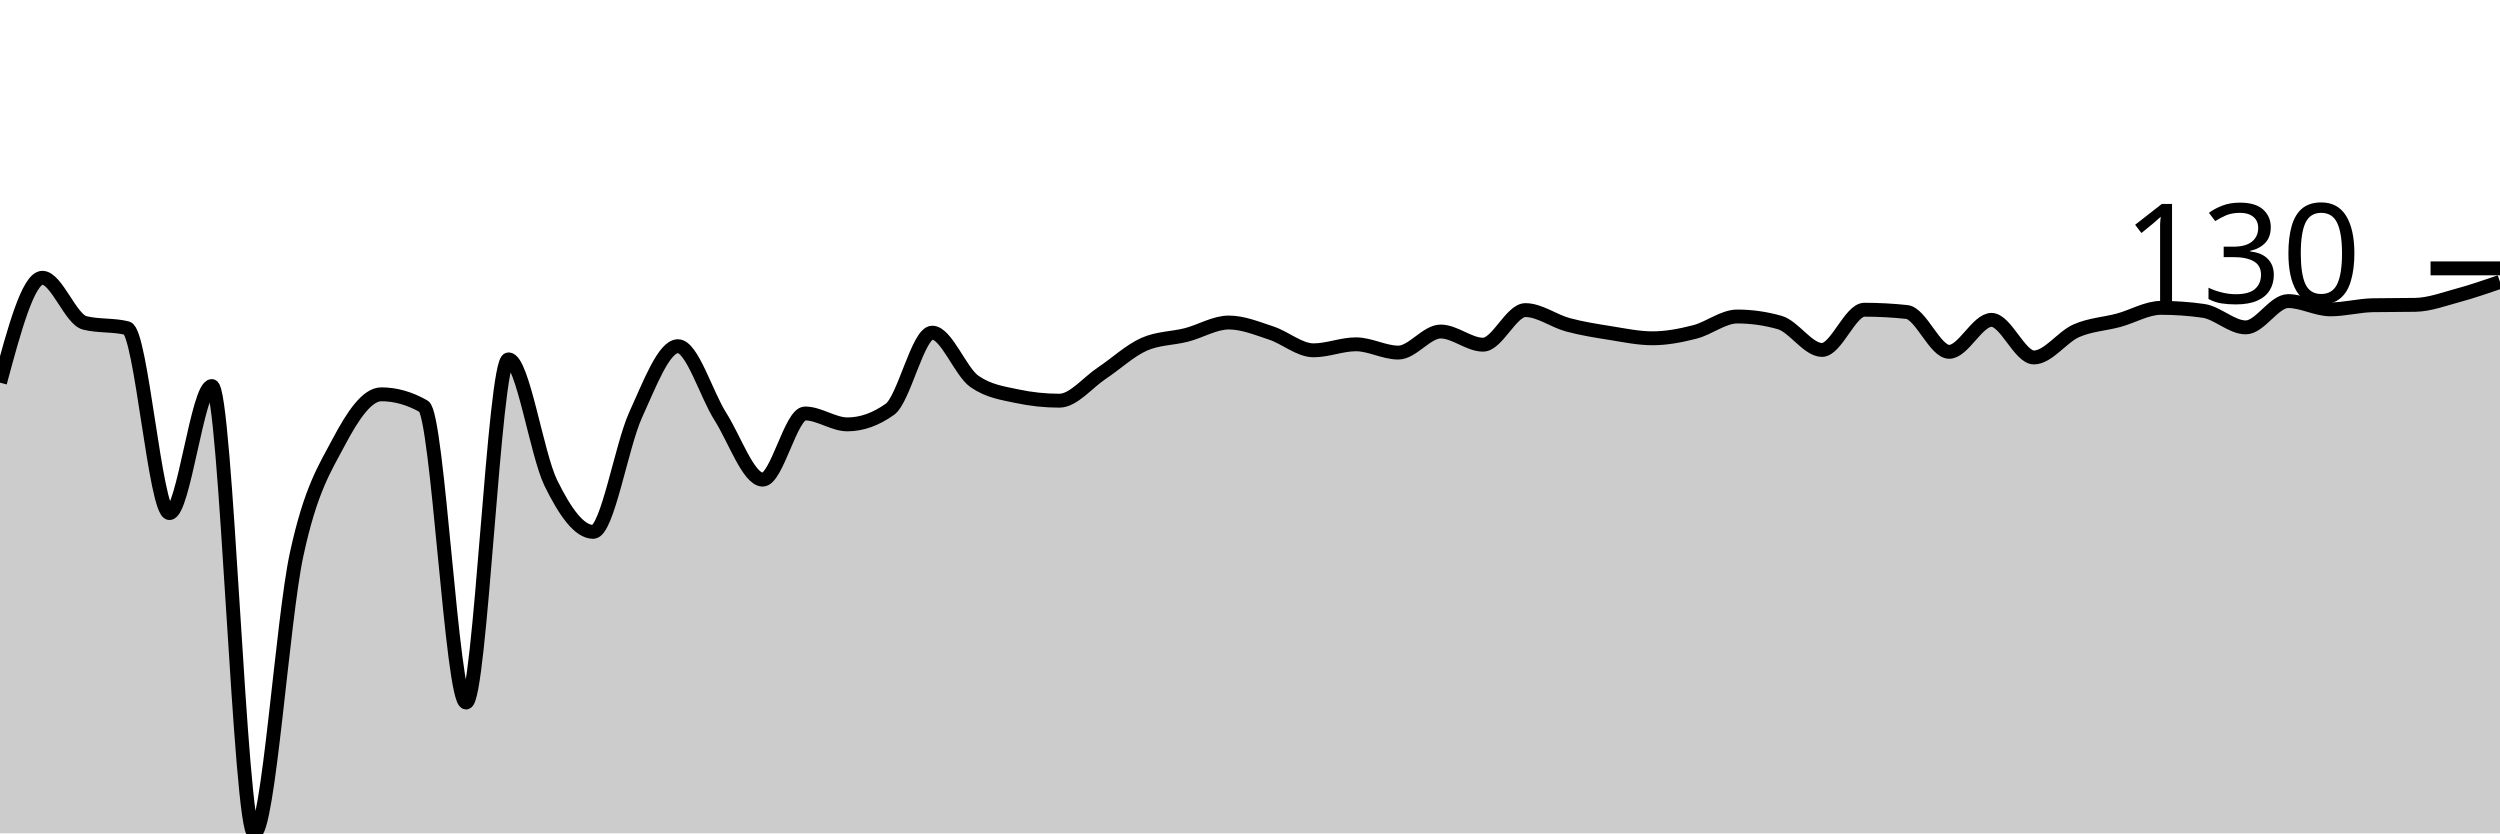
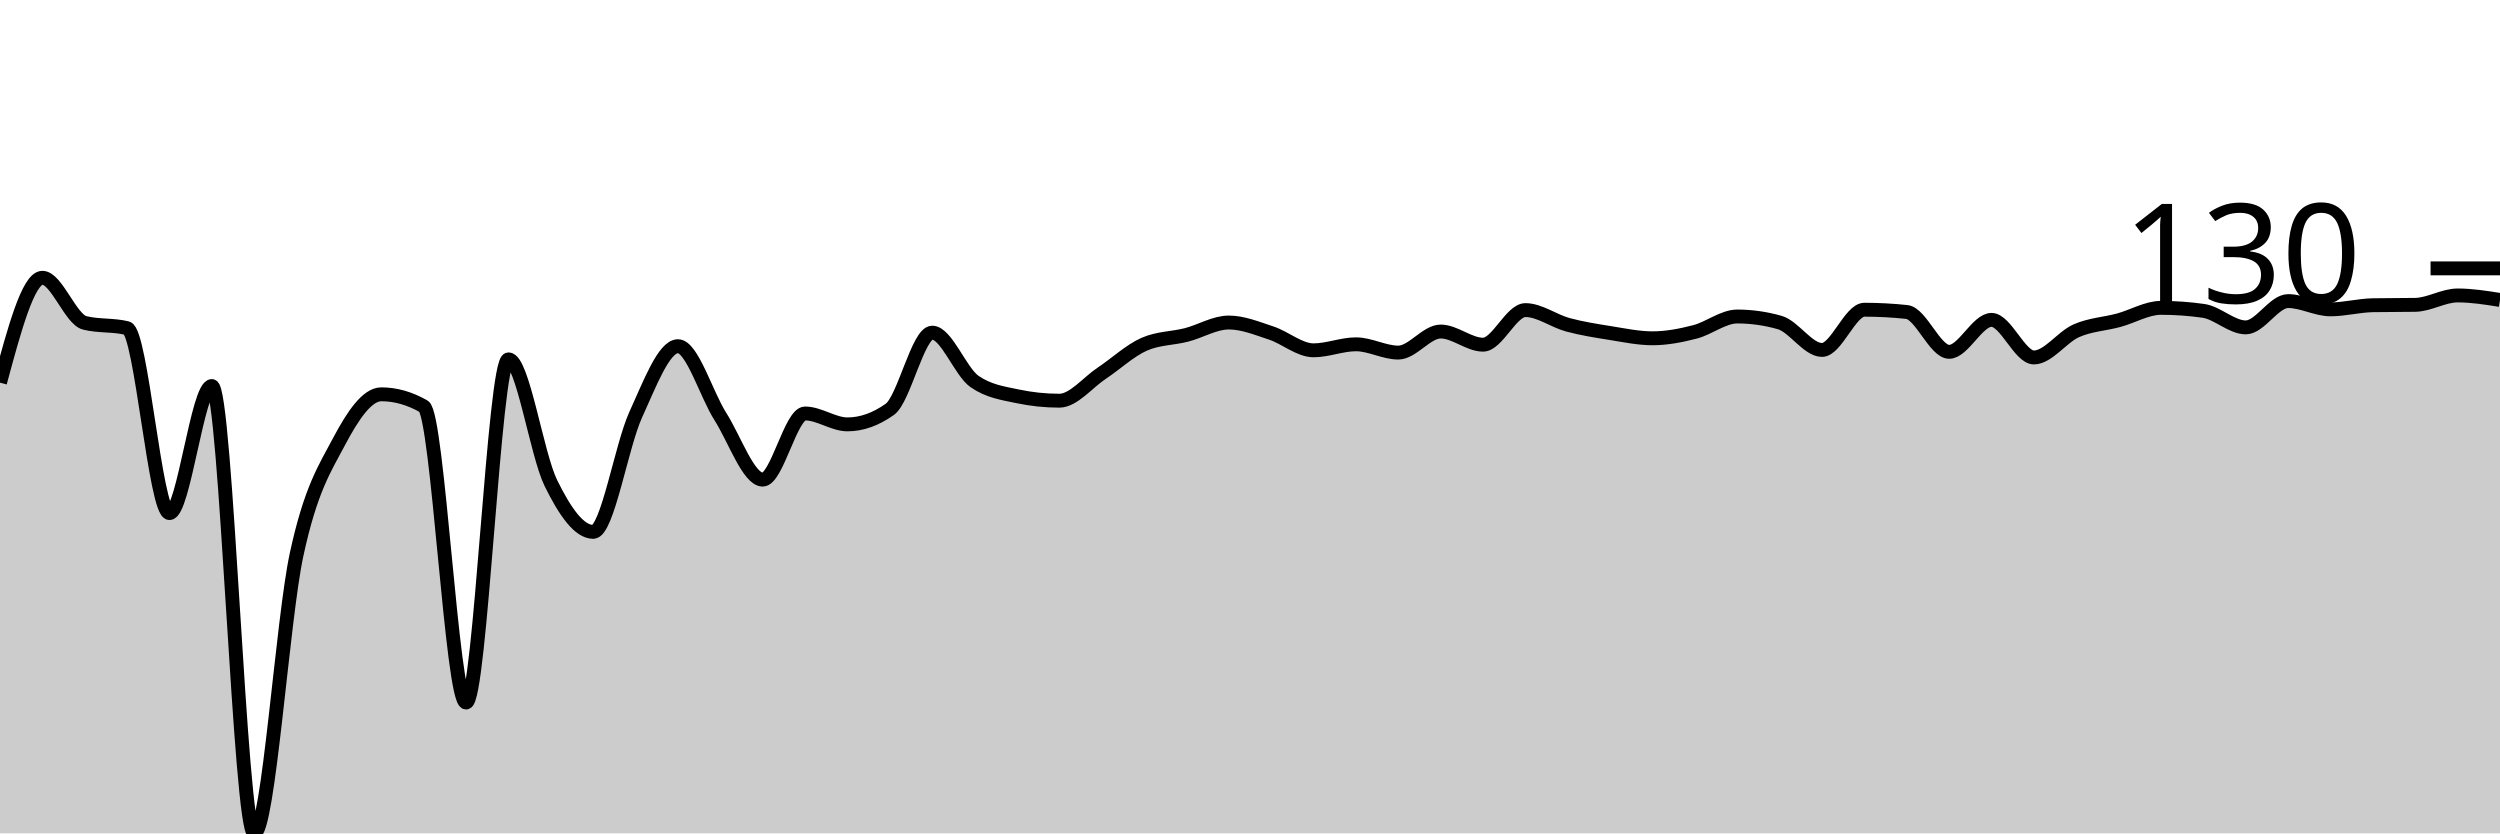
<svg xmlns="http://www.w3.org/2000/svg" viewBox="0 0 180 60">
  <g transform="translate(0,20)">
-     <path class="area" fill="rgba(0, 0, 0, 0.2)" d="M0,7.551C1.017,3.775,2.034,0,3.051,0C4.068,0,5.085,2.995,6.102,3.248C7.119,3.5,8.136,3.374,9.153,3.627C10.169,3.879,11.186,16.942,12.203,16.942C13.22,16.942,14.237,7.794,15.254,7.794C16.271,7.794,17.288,40,18.305,40C19.322,40,20.339,24.619,21.356,19.919C22.373,15.219,23.39,13.721,24.407,11.8C25.424,9.878,26.441,8.39,27.458,8.39C28.475,8.39,29.492,8.678,30.508,9.256C31.525,9.833,32.542,30.582,33.559,30.582C34.576,30.582,35.593,5.873,36.61,5.873C37.627,5.873,38.644,12.706,39.661,14.777C40.678,16.847,41.695,18.295,42.712,18.295C43.729,18.295,44.746,12.106,45.763,9.878C46.78,7.65,47.797,4.926,48.814,4.926C49.831,4.926,50.847,8.385,51.864,9.986C52.881,11.588,53.898,14.533,54.915,14.533C55.932,14.533,56.949,9.77,57.966,9.77C58.983,9.77,60,10.555,61.017,10.555C62.034,10.555,63.051,10.194,64.068,9.472C65.085,8.751,66.102,3.951,67.119,3.951C68.136,3.951,69.153,6.766,70.169,7.47C71.186,8.173,72.203,8.309,73.22,8.525C74.237,8.742,75.254,8.85,76.271,8.85C77.288,8.85,78.305,7.551,79.322,6.874C80.339,6.198,81.356,5.241,82.373,4.79C83.39,4.339,84.407,4.375,85.424,4.114C86.441,3.852,87.458,3.221,88.475,3.221C89.492,3.221,90.508,3.645,91.525,3.978C92.542,4.312,93.559,5.223,94.576,5.223C95.593,5.223,96.61,4.79,97.627,4.79C98.644,4.79,99.661,5.386,100.678,5.386C101.695,5.386,102.712,3.87,103.729,3.87C104.746,3.87,105.763,4.817,106.78,4.817C107.797,4.817,108.814,2.327,109.831,2.327C110.847,2.327,111.864,3.108,112.881,3.383C113.898,3.658,114.915,3.816,115.932,3.978C116.949,4.141,117.966,4.357,118.983,4.357C120,4.357,121.017,4.159,122.034,3.897C123.051,3.636,124.068,2.788,125.085,2.788C126.102,2.788,127.119,2.932,128.136,3.221C129.153,3.509,130.169,5.196,131.186,5.196C132.203,5.196,133.22,2.3,134.237,2.3C135.254,2.3,136.271,2.355,137.288,2.463C138.305,2.571,139.322,5.332,140.339,5.332C141.356,5.332,142.373,3.031,143.39,3.031C144.407,3.031,145.424,5.737,146.441,5.737C147.458,5.737,148.475,4.263,149.492,3.816C150.508,3.369,151.525,3.333,152.542,3.058C153.559,2.783,154.576,2.165,155.593,2.165C156.61,2.165,157.627,2.237,158.644,2.382C159.661,2.526,160.678,3.572,161.695,3.572C162.712,3.572,163.729,1.678,164.746,1.678C165.763,1.678,166.78,2.273,167.797,2.273C168.814,2.273,169.831,1.994,170.847,1.976C171.864,1.958,172.881,1.967,173.898,1.949C174.915,1.931,175.932,1.547,176.949,1.272C177.966,0.997,178.983,0.647,180,0.298L180,40C178.983,40,177.966,40,176.949,40C175.932,40,174.915,40,173.898,40C172.881,40,171.864,40,170.847,40C169.831,40,168.814,40,167.797,40C166.78,40,165.763,40,164.746,40C163.729,40,162.712,40,161.695,40C160.678,40,159.661,40,158.644,40C157.627,40,156.61,40,155.593,40C154.576,40,153.559,40,152.542,40C151.525,40,150.508,40,149.492,40C148.475,40,147.458,40,146.441,40C145.424,40,144.407,40,143.39,40C142.373,40,141.356,40,140.339,40C139.322,40,138.305,40,137.288,40C136.271,40,135.254,40,134.237,40C133.22,40,132.203,40,131.186,40C130.169,40,129.153,40,128.136,40C127.119,40,126.102,40,125.085,40C124.068,40,123.051,40,122.034,40C121.017,40,120,40,118.983,40C117.966,40,116.949,40,115.932,40C114.915,40,113.898,40,112.881,40C111.864,40,110.847,40,109.831,40C108.814,40,107.797,40,106.78,40C105.763,40,104.746,40,103.729,40C102.712,40,101.695,40,100.678,40C99.661,40,98.644,40,97.627,40C96.61,40,95.593,40,94.576,40C93.559,40,92.542,40,91.525,40C90.508,40,89.492,40,88.475,40C87.458,40,86.441,40,85.424,40C84.407,40,83.39,40,82.373,40C81.356,40,80.339,40,79.322,40C78.305,40,77.288,40,76.271,40C75.254,40,74.237,40,73.22,40C72.203,40,71.186,40,70.169,40C69.153,40,68.136,40,67.119,40C66.102,40,65.085,40,64.068,40C63.051,40,62.034,40,61.017,40C60,40,58.983,40,57.966,40C56.949,40,55.932,40,54.915,40C53.898,40,52.881,40,51.864,40C50.847,40,49.831,40,48.814,40C47.797,40,46.78,40,45.763,40C44.746,40,43.729,40,42.712,40C41.695,40,40.678,40,39.661,40C38.644,40,37.627,40,36.61,40C35.593,40,34.576,40,33.559,40C32.542,40,31.525,40,30.508,40C29.492,40,28.475,40,27.458,40C26.441,40,25.424,40,24.407,40C23.39,40,22.373,40,21.356,40C20.339,40,19.322,40,18.305,40C17.288,40,16.271,40,15.254,40C14.237,40,13.22,40,12.203,40C11.186,40,10.169,40,9.153,40C8.136,40,7.119,40,6.102,40C5.085,40,4.068,40,3.051,40C2.034,40,1.017,40,0,40Z" />
-     <path class="line" stroke="black" fill="none" d="M0,7.551C1.017,3.775,2.034,0,3.051,0C4.068,0,5.085,2.995,6.102,3.248C7.119,3.5,8.136,3.374,9.153,3.627C10.169,3.879,11.186,16.942,12.203,16.942C13.22,16.942,14.237,7.794,15.254,7.794C16.271,7.794,17.288,40,18.305,40C19.322,40,20.339,24.619,21.356,19.919C22.373,15.219,23.39,13.721,24.407,11.8C25.424,9.878,26.441,8.39,27.458,8.39C28.475,8.39,29.492,8.678,30.508,9.256C31.525,9.833,32.542,30.582,33.559,30.582C34.576,30.582,35.593,5.873,36.61,5.873C37.627,5.873,38.644,12.706,39.661,14.777C40.678,16.847,41.695,18.295,42.712,18.295C43.729,18.295,44.746,12.106,45.763,9.878C46.78,7.65,47.797,4.926,48.814,4.926C49.831,4.926,50.847,8.385,51.864,9.986C52.881,11.588,53.898,14.533,54.915,14.533C55.932,14.533,56.949,9.77,57.966,9.77C58.983,9.77,60,10.555,61.017,10.555C62.034,10.555,63.051,10.194,64.068,9.472C65.085,8.751,66.102,3.951,67.119,3.951C68.136,3.951,69.153,6.766,70.169,7.47C71.186,8.173,72.203,8.309,73.22,8.525C74.237,8.742,75.254,8.85,76.271,8.85C77.288,8.85,78.305,7.551,79.322,6.874C80.339,6.198,81.356,5.241,82.373,4.79C83.39,4.339,84.407,4.375,85.424,4.114C86.441,3.852,87.458,3.221,88.475,3.221C89.492,3.221,90.508,3.645,91.525,3.978C92.542,4.312,93.559,5.223,94.576,5.223C95.593,5.223,96.61,4.79,97.627,4.79C98.644,4.79,99.661,5.386,100.678,5.386C101.695,5.386,102.712,3.87,103.729,3.87C104.746,3.87,105.763,4.817,106.78,4.817C107.797,4.817,108.814,2.327,109.831,2.327C110.847,2.327,111.864,3.108,112.881,3.383C113.898,3.658,114.915,3.816,115.932,3.978C116.949,4.141,117.966,4.357,118.983,4.357C120,4.357,121.017,4.159,122.034,3.897C123.051,3.636,124.068,2.788,125.085,2.788C126.102,2.788,127.119,2.932,128.136,3.221C129.153,3.509,130.169,5.196,131.186,5.196C132.203,5.196,133.22,2.3,134.237,2.3C135.254,2.3,136.271,2.355,137.288,2.463C138.305,2.571,139.322,5.332,140.339,5.332C141.356,5.332,142.373,3.031,143.39,3.031C144.407,3.031,145.424,5.737,146.441,5.737C147.458,5.737,148.475,4.263,149.492,3.816C150.508,3.369,151.525,3.333,152.542,3.058C153.559,2.783,154.576,2.165,155.593,2.165C156.61,2.165,157.627,2.237,158.644,2.382C159.661,2.526,160.678,3.572,161.695,3.572C162.712,3.572,163.729,1.678,164.746,1.678C165.763,1.678,166.78,2.273,167.797,2.273C168.814,2.273,169.831,1.994,170.847,1.976C171.864,1.958,172.881,1.967,173.898,1.949C174.915,1.931,175.932,1.547,176.949,1.272C177.966,0.997,178.983,0.647,180,0.298" />
+     <path class="area" fill="rgba(0, 0, 0, 0.2)" d="M0,7.551C1.017,3.775,2.034,0,3.051,0C4.068,0,5.085,2.995,6.102,3.248C7.119,3.5,8.136,3.374,9.153,3.627C10.169,3.879,11.186,16.942,12.203,16.942C13.22,16.942,14.237,7.794,15.254,7.794C16.271,7.794,17.288,40,18.305,40C19.322,40,20.339,24.619,21.356,19.919C22.373,15.219,23.39,13.721,24.407,11.8C25.424,9.878,26.441,8.39,27.458,8.39C28.475,8.39,29.492,8.678,30.508,9.256C31.525,9.833,32.542,30.582,33.559,30.582C34.576,30.582,35.593,5.873,36.61,5.873C37.627,5.873,38.644,12.706,39.661,14.777C40.678,16.847,41.695,18.295,42.712,18.295C43.729,18.295,44.746,12.106,45.763,9.878C46.78,7.65,47.797,4.926,48.814,4.926C49.831,4.926,50.847,8.385,51.864,9.986C52.881,11.588,53.898,14.533,54.915,14.533C55.932,14.533,56.949,9.77,57.966,9.77C58.983,9.77,60,10.555,61.017,10.555C62.034,10.555,63.051,10.194,64.068,9.472C65.085,8.751,66.102,3.951,67.119,3.951C68.136,3.951,69.153,6.766,70.169,7.47C71.186,8.173,72.203,8.309,73.22,8.525C74.237,8.742,75.254,8.85,76.271,8.85C77.288,8.85,78.305,7.551,79.322,6.874C80.339,6.198,81.356,5.241,82.373,4.79C83.39,4.339,84.407,4.375,85.424,4.114C86.441,3.852,87.458,3.221,88.475,3.221C89.492,3.221,90.508,3.645,91.525,3.978C92.542,4.312,93.559,5.223,94.576,5.223C95.593,5.223,96.61,4.79,97.627,4.79C98.644,4.79,99.661,5.386,100.678,5.386C101.695,5.386,102.712,3.87,103.729,3.87C104.746,3.87,105.763,4.817,106.78,4.817C107.797,4.817,108.814,2.327,109.831,2.327C110.847,2.327,111.864,3.108,112.881,3.383C113.898,3.658,114.915,3.816,115.932,3.978C116.949,4.141,117.966,4.357,118.983,4.357C120,4.357,121.017,4.159,122.034,3.897C123.051,3.636,124.068,2.788,125.085,2.788C126.102,2.788,127.119,2.932,128.136,3.221C129.153,3.509,130.169,5.196,131.186,5.196C132.203,5.196,133.22,2.3,134.237,2.3C135.254,2.3,136.271,2.355,137.288,2.463C138.305,2.571,139.322,5.332,140.339,5.332C141.356,5.332,142.373,3.031,143.39,3.031C144.407,3.031,145.424,5.737,146.441,5.737C147.458,5.737,148.475,4.263,149.492,3.816C150.508,3.369,151.525,3.333,152.542,3.058C153.559,2.783,154.576,2.165,155.593,2.165C156.61,2.165,157.627,2.237,158.644,2.382C159.661,2.526,160.678,3.572,161.695,3.572C162.712,3.572,163.729,1.678,164.746,1.678C165.763,1.678,166.78,2.273,167.797,2.273C168.814,2.273,169.831,1.994,170.847,1.976C171.864,1.958,172.881,1.967,173.898,1.949C174.915,1.931,175.932,1.272,176.949,1.272C177.966,1.272,178.983,1.434,180,1.597L180,40C178.983,40,177.966,40,176.949,40C175.932,40,174.915,40,173.898,40C172.881,40,171.864,40,170.847,40C169.831,40,168.814,40,167.797,40C166.78,40,165.763,40,164.746,40C163.729,40,162.712,40,161.695,40C160.678,40,159.661,40,158.644,40C157.627,40,156.61,40,155.593,40C154.576,40,153.559,40,152.542,40C151.525,40,150.508,40,149.492,40C148.475,40,147.458,40,146.441,40C145.424,40,144.407,40,143.39,40C142.373,40,141.356,40,140.339,40C139.322,40,138.305,40,137.288,40C136.271,40,135.254,40,134.237,40C133.22,40,132.203,40,131.186,40C130.169,40,129.153,40,128.136,40C127.119,40,126.102,40,125.085,40C124.068,40,123.051,40,122.034,40C121.017,40,120,40,118.983,40C117.966,40,116.949,40,115.932,40C114.915,40,113.898,40,112.881,40C111.864,40,110.847,40,109.831,40C108.814,40,107.797,40,106.78,40C105.763,40,104.746,40,103.729,40C102.712,40,101.695,40,100.678,40C99.661,40,98.644,40,97.627,40C96.61,40,95.593,40,94.576,40C93.559,40,92.542,40,91.525,40C90.508,40,89.492,40,88.475,40C87.458,40,86.441,40,85.424,40C84.407,40,83.39,40,82.373,40C81.356,40,80.339,40,79.322,40C78.305,40,77.288,40,76.271,40C75.254,40,74.237,40,73.22,40C72.203,40,71.186,40,70.169,40C69.153,40,68.136,40,67.119,40C66.102,40,65.085,40,64.068,40C63.051,40,62.034,40,61.017,40C60,40,58.983,40,57.966,40C56.949,40,55.932,40,54.915,40C53.898,40,52.881,40,51.864,40C50.847,40,49.831,40,48.814,40C47.797,40,46.78,40,45.763,40C44.746,40,43.729,40,42.712,40C41.695,40,40.678,40,39.661,40C38.644,40,37.627,40,36.61,40C35.593,40,34.576,40,33.559,40C32.542,40,31.525,40,30.508,40C29.492,40,28.475,40,27.458,40C26.441,40,25.424,40,24.407,40C23.39,40,22.373,40,21.356,40C20.339,40,19.322,40,18.305,40C17.288,40,16.271,40,15.254,40C14.237,40,13.22,40,12.203,40C11.186,40,10.169,40,9.153,40C8.136,40,7.119,40,6.102,40C5.085,40,4.068,40,3.051,40C2.034,40,1.017,40,0,40Z" />
+     <path class="line" stroke="black" fill="none" d="M0,7.551C1.017,3.775,2.034,0,3.051,0C4.068,0,5.085,2.995,6.102,3.248C7.119,3.5,8.136,3.374,9.153,3.627C10.169,3.879,11.186,16.942,12.203,16.942C13.22,16.942,14.237,7.794,15.254,7.794C16.271,7.794,17.288,40,18.305,40C19.322,40,20.339,24.619,21.356,19.919C22.373,15.219,23.39,13.721,24.407,11.8C25.424,9.878,26.441,8.39,27.458,8.39C28.475,8.39,29.492,8.678,30.508,9.256C31.525,9.833,32.542,30.582,33.559,30.582C34.576,30.582,35.593,5.873,36.61,5.873C37.627,5.873,38.644,12.706,39.661,14.777C40.678,16.847,41.695,18.295,42.712,18.295C43.729,18.295,44.746,12.106,45.763,9.878C46.78,7.65,47.797,4.926,48.814,4.926C49.831,4.926,50.847,8.385,51.864,9.986C52.881,11.588,53.898,14.533,54.915,14.533C55.932,14.533,56.949,9.77,57.966,9.77C58.983,9.77,60,10.555,61.017,10.555C62.034,10.555,63.051,10.194,64.068,9.472C65.085,8.751,66.102,3.951,67.119,3.951C68.136,3.951,69.153,6.766,70.169,7.47C71.186,8.173,72.203,8.309,73.22,8.525C74.237,8.742,75.254,8.85,76.271,8.85C77.288,8.85,78.305,7.551,79.322,6.874C80.339,6.198,81.356,5.241,82.373,4.79C83.39,4.339,84.407,4.375,85.424,4.114C86.441,3.852,87.458,3.221,88.475,3.221C89.492,3.221,90.508,3.645,91.525,3.978C92.542,4.312,93.559,5.223,94.576,5.223C95.593,5.223,96.61,4.79,97.627,4.79C98.644,4.79,99.661,5.386,100.678,5.386C101.695,5.386,102.712,3.87,103.729,3.87C104.746,3.87,105.763,4.817,106.78,4.817C107.797,4.817,108.814,2.327,109.831,2.327C110.847,2.327,111.864,3.108,112.881,3.383C113.898,3.658,114.915,3.816,115.932,3.978C116.949,4.141,117.966,4.357,118.983,4.357C120,4.357,121.017,4.159,122.034,3.897C123.051,3.636,124.068,2.788,125.085,2.788C126.102,2.788,127.119,2.932,128.136,3.221C129.153,3.509,130.169,5.196,131.186,5.196C132.203,5.196,133.22,2.3,134.237,2.3C135.254,2.3,136.271,2.355,137.288,2.463C138.305,2.571,139.322,5.332,140.339,5.332C141.356,5.332,142.373,3.031,143.39,3.031C144.407,3.031,145.424,5.737,146.441,5.737C147.458,5.737,148.475,4.263,149.492,3.816C150.508,3.369,151.525,3.333,152.542,3.058C153.559,2.783,154.576,2.165,155.593,2.165C156.61,2.165,157.627,2.237,158.644,2.382C159.661,2.526,160.678,3.572,161.695,3.572C162.712,3.572,163.729,1.678,164.746,1.678C165.763,1.678,166.78,2.273,167.797,2.273C168.814,2.273,169.831,1.994,170.847,1.976C171.864,1.958,172.881,1.967,173.898,1.949C174.915,1.931,175.932,1.272,176.949,1.272C177.966,1.272,178.983,1.434,180,1.597" />
    <path class="axis-ceiling" stroke-width="1" stroke="black" fill="none" d="M175,-0.677L180,-0.677" />
    <text class="axis-ceiling-label" font-family="sans-serif" text-anchor="end" font-size="10px" x="170" y="1.823">130</text>
  </g>
</svg>
